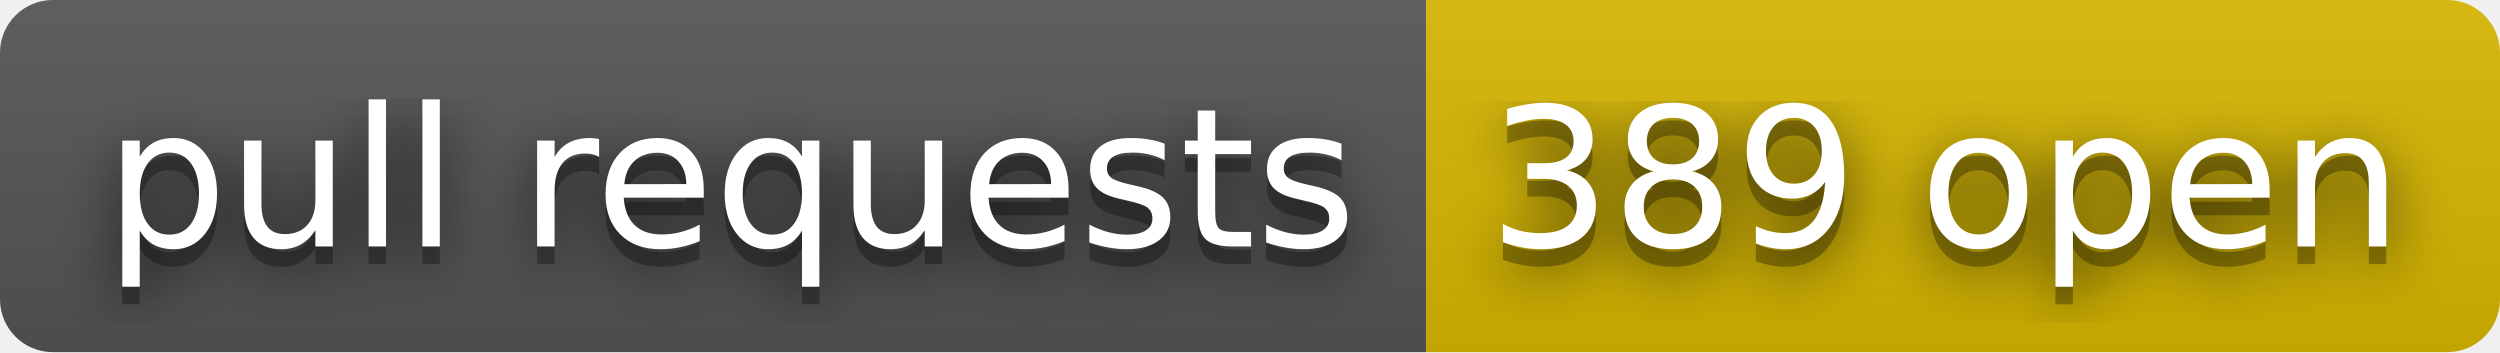
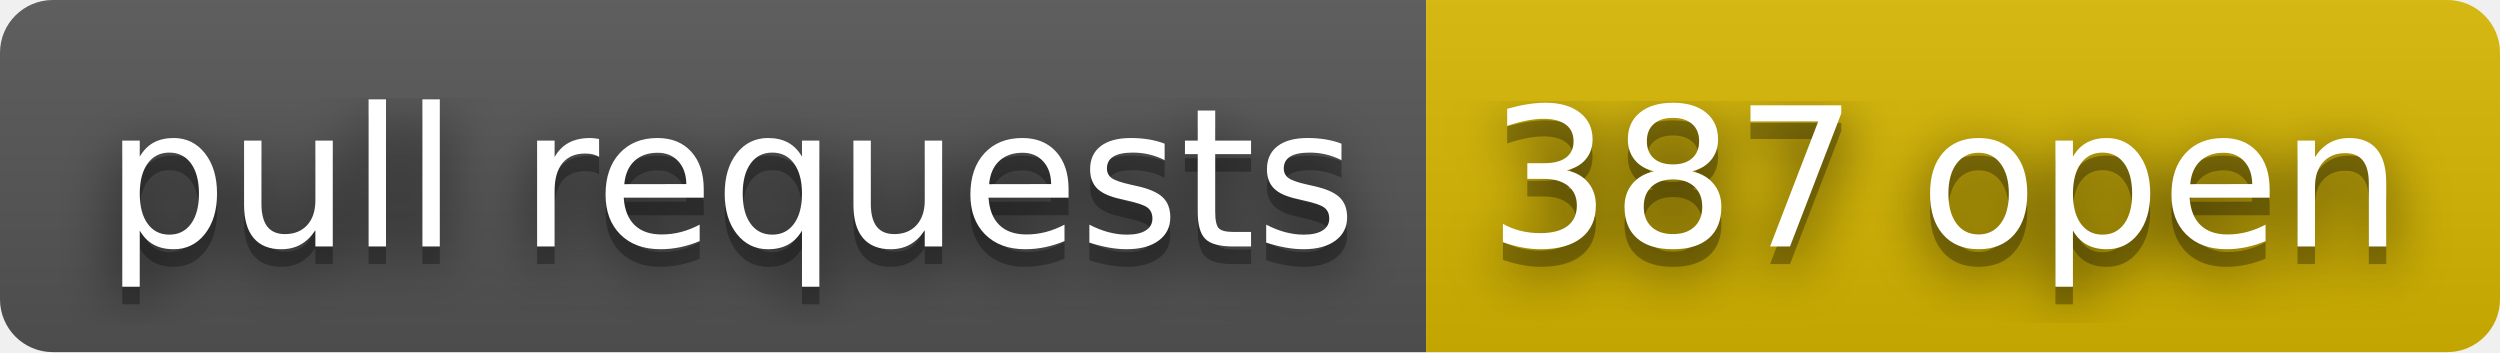
- <svg xmlns="http://www.w3.org/2000/svg" width="142" height="20" role="img" aria-label="pull requests: 389 open">
+ <svg xmlns="http://www.w3.org/2000/svg" width="142" height="20" role="img" aria-label="pull requests: 387 open">
  <filter id="blur">
    <feGaussianBlur stdDeviation="16" />
  </filter>
  <linearGradient id="s" x2="0" y2="100%">
    <stop offset="0" stop-color="#bbb" stop-opacity=".1" />
    <stop offset="1" stop-opacity=".1" />
  </linearGradient>
  <clipPath id="r">
    <rect width="142" height="20" rx="3" />
  </clipPath>
  <g clip-path="url(#r)">
    <rect width="81" height="20" fill="#555" />
    <rect x="81" width="61" height="20" fill="#d8b800" />
    <rect width="142" height="20" fill="url(#s)" />
  </g>
  <g fill="#fff" text-anchor="middle" font-family="Verdana,Geneva,DejaVu Sans,sans-serif" text-rendering="geometricPrecision" font-size="110">
    <g transform="scale(.1)">
      <g aria-hidden="true" fill="#010101">
        <text x="415" y="150" fill-opacity=".8" filter="url(#blur)" textLength="710">pull requests</text>
        <text x="415" y="150" fill-opacity=".3" textLength="710">pull requests</text>
      </g>
      <text x="415" y="140" textLength="710">pull requests</text>
    </g>
    <g transform="scale(.1)">
      <g aria-hidden="true" fill="#010101">
-         <text x="1105" y="150" fill-opacity=".8" filter="url(#blur)" textLength="510">389 open</text>
-         <text x="1105" y="150" fill-opacity=".3" textLength="510">389 open</text>
+         <text x="1105" y="150" fill-opacity=".8" filter="url(#blur)" textLength="510">387 open</text>
+         <text x="1105" y="150" fill-opacity=".3" textLength="510">387 open</text>
      </g>
-       <text x="1105" y="140" textLength="510">389 open</text>
+       <text x="1105" y="140" textLength="510">387 open</text>
    </g>
  </g>
</svg>
